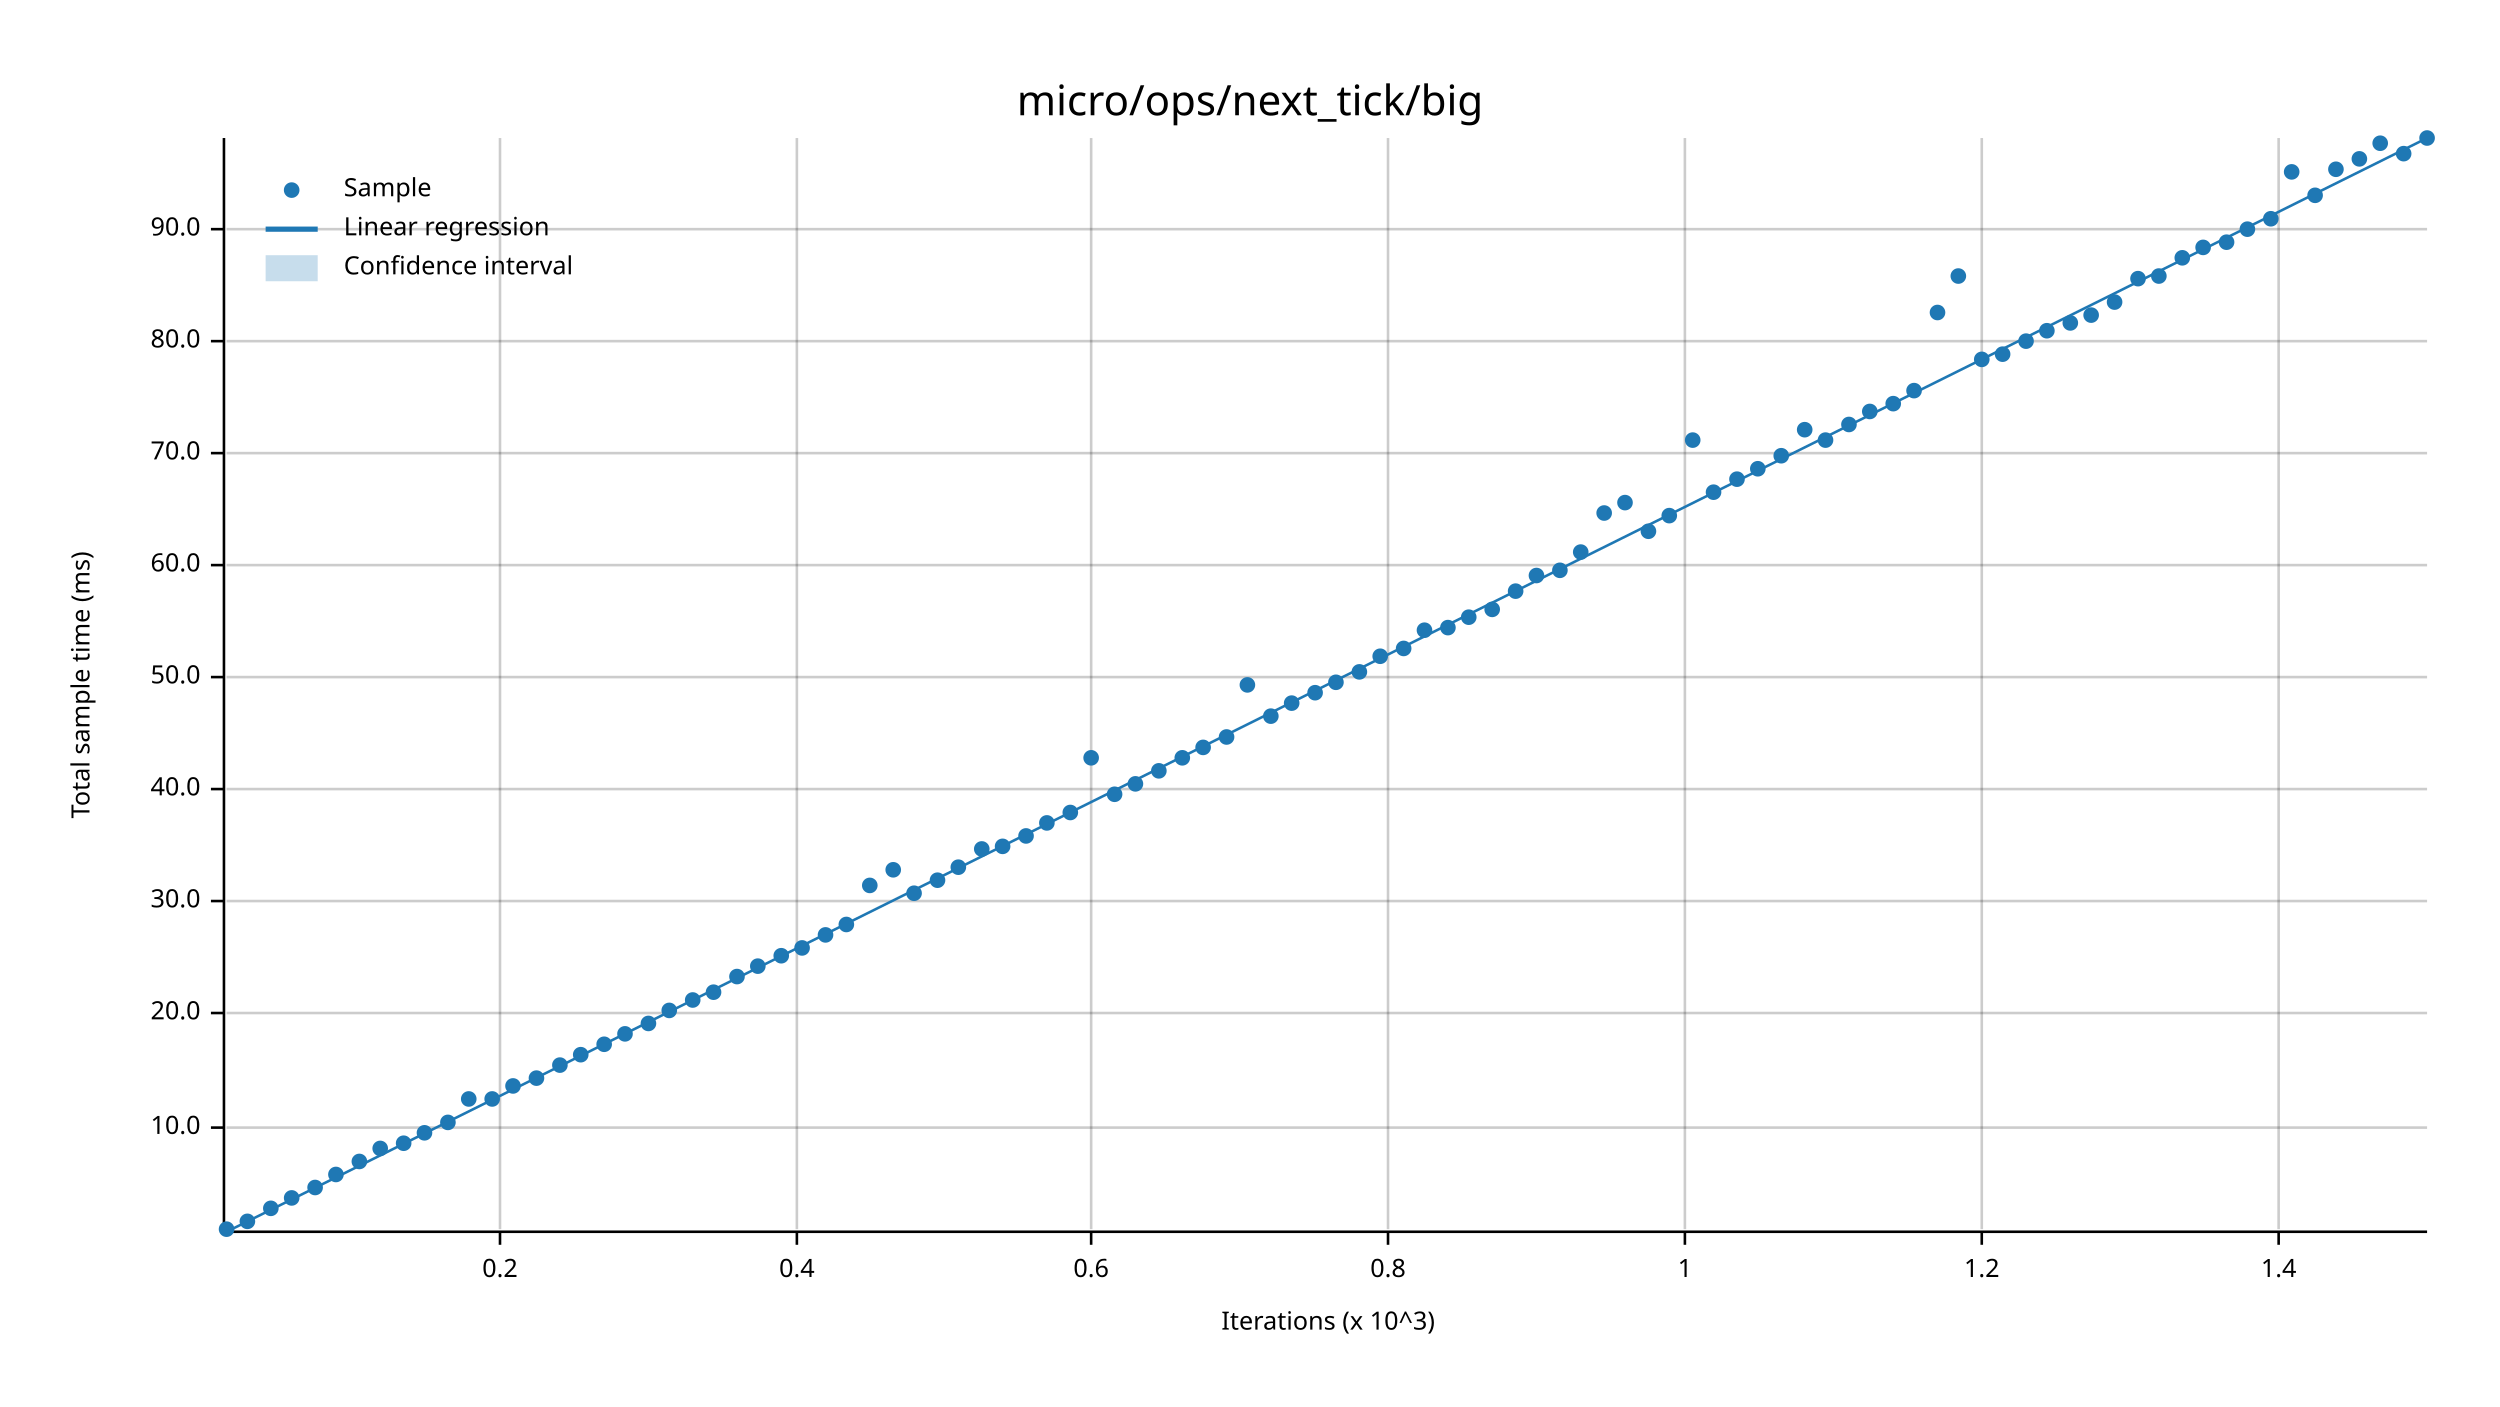
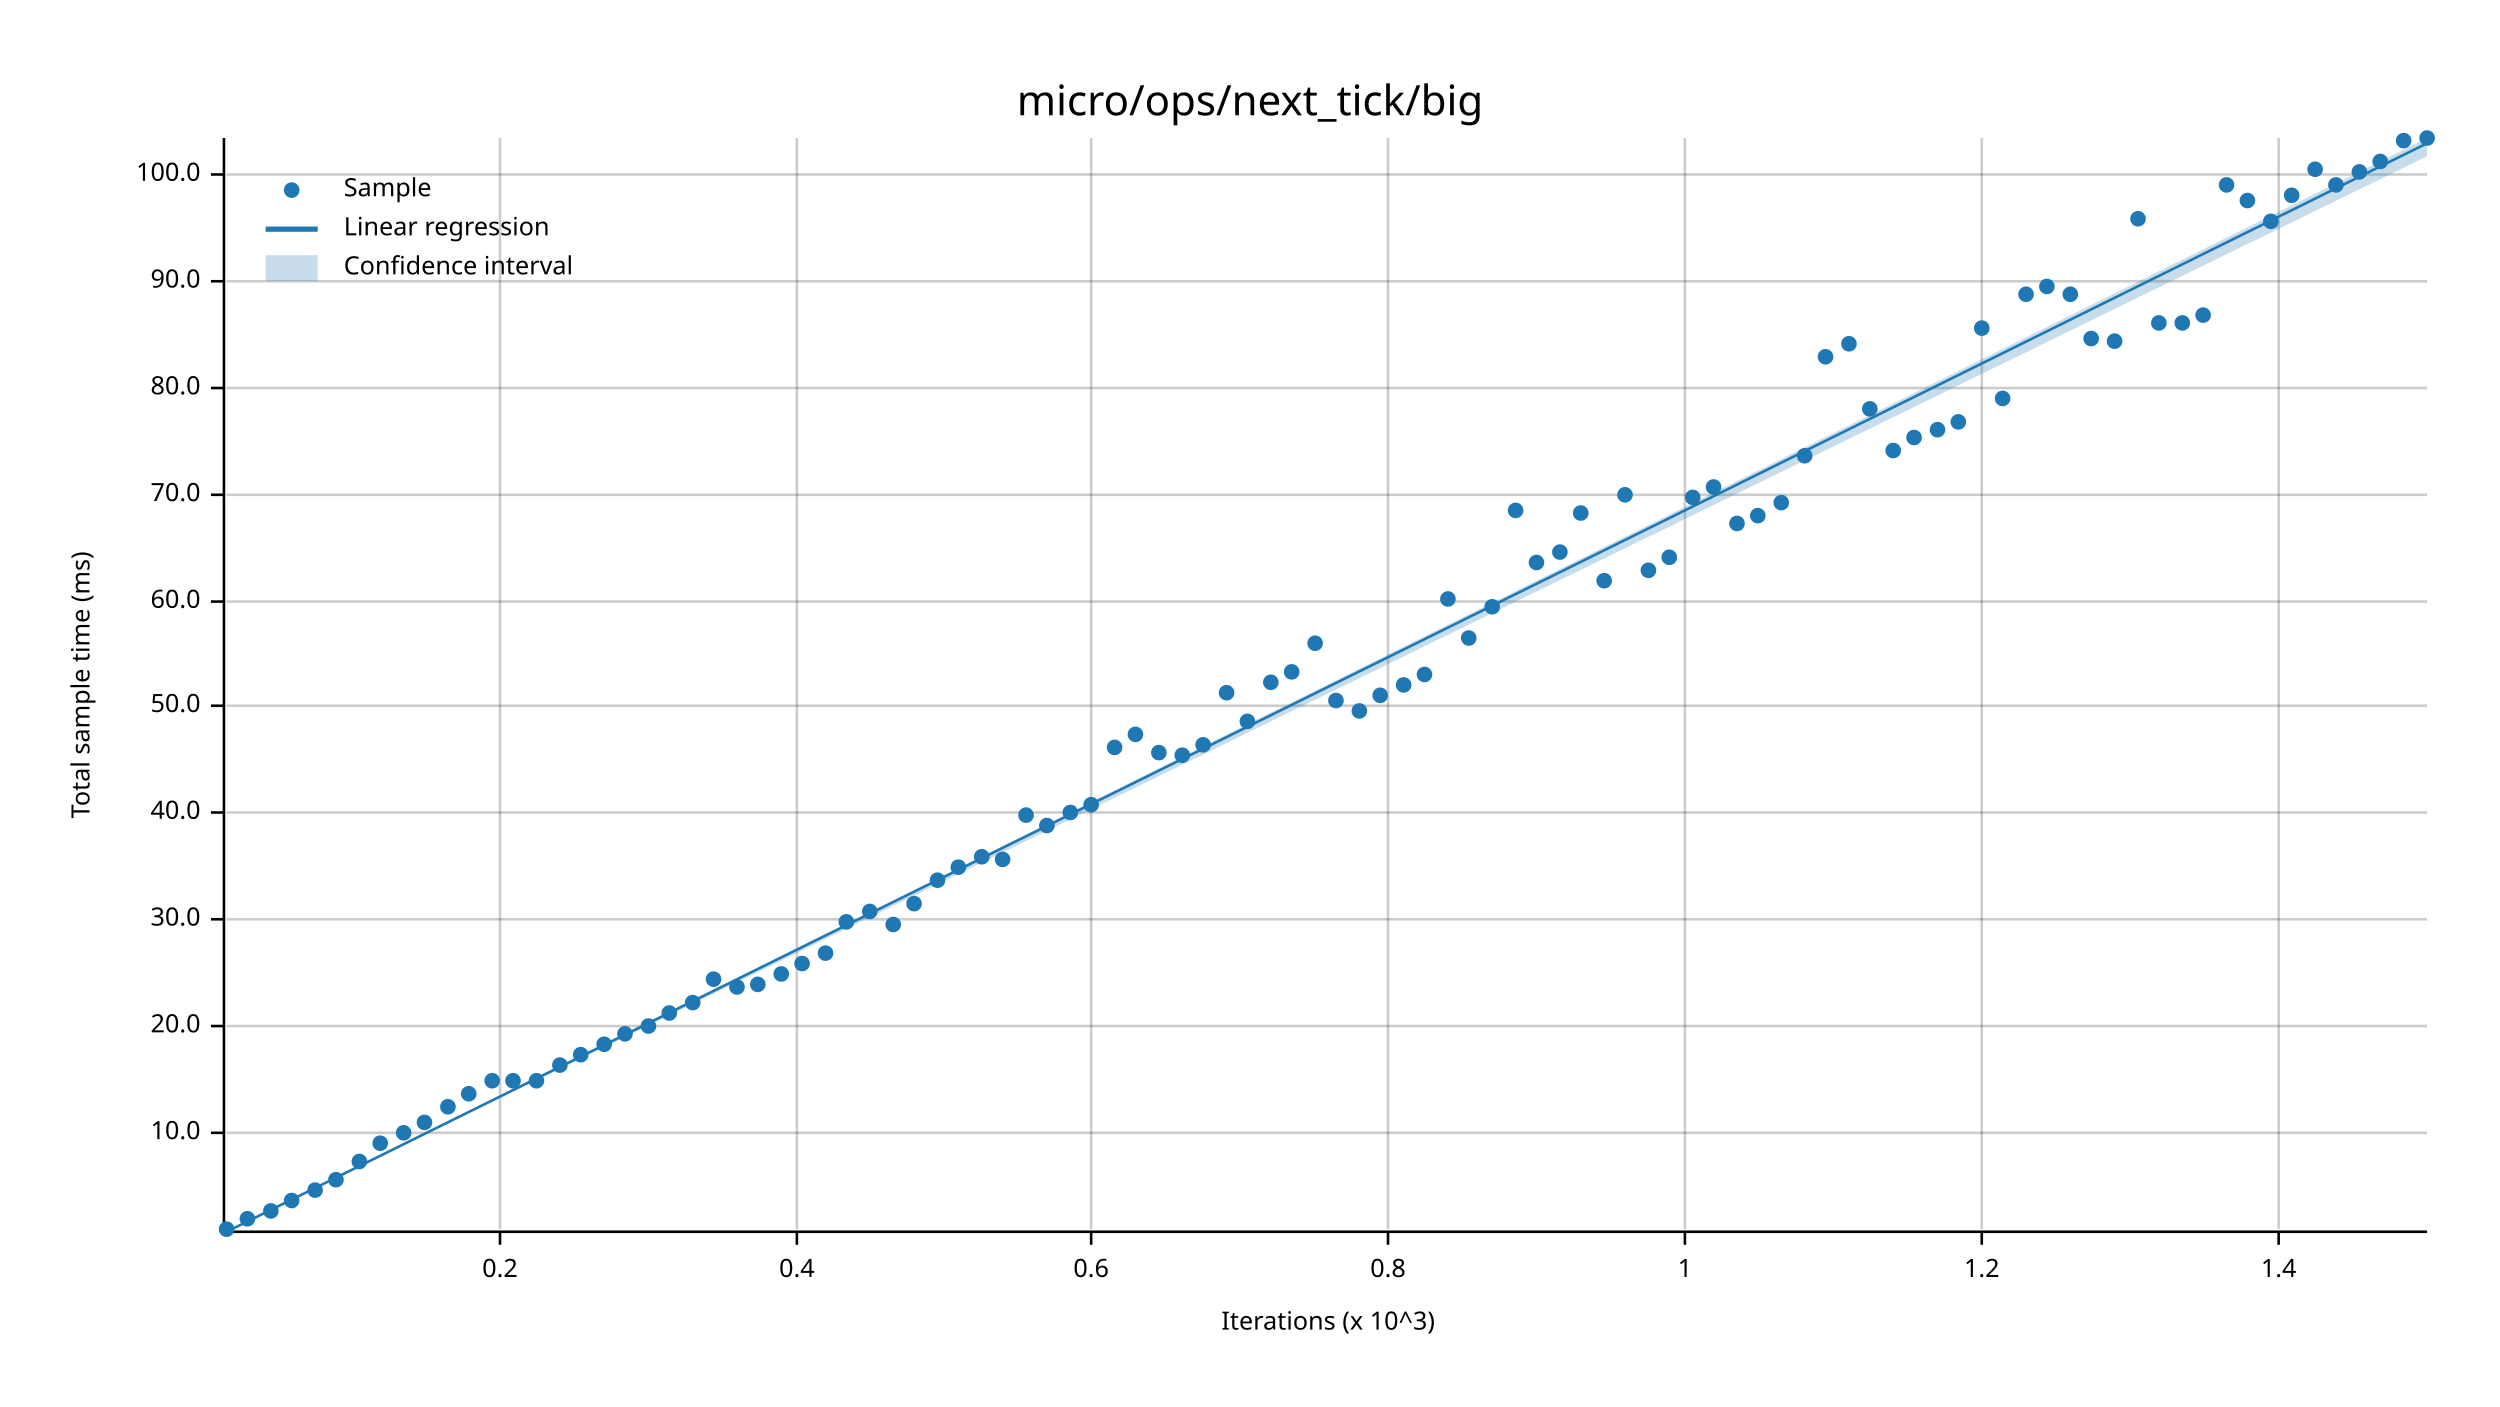
<svg xmlns="http://www.w3.org/2000/svg" width="960" height="540" viewBox="0 0 960 540">
  <text x="480" y="32" dy="0.76em" text-anchor="middle" font-family="sans-serif" font-size="16.129" opacity="1" fill="#000000">
micro/ops/next_tick/big
</text>
  <text x="27" y="263" dy="0.76em" text-anchor="middle" font-family="sans-serif" font-size="9.677" opacity="1" fill="#000000" transform="rotate(270, 27, 263)">
Total sample time (ms)
</text>
  <text x="510" y="513" dy="-0.5ex" text-anchor="middle" font-family="sans-serif" font-size="9.677" opacity="1" fill="#000000">
Iterations (x 10^3)
</text>
  <line opacity="0.2" stroke="#000000" stroke-width="1" x1="192" y1="472" x2="192" y2="53" />
  <line opacity="0.2" stroke="#000000" stroke-width="1" x1="306" y1="472" x2="306" y2="53" />
  <line opacity="0.2" stroke="#000000" stroke-width="1" x1="419" y1="472" x2="419" y2="53" />
  <line opacity="0.2" stroke="#000000" stroke-width="1" x1="533" y1="472" x2="533" y2="53" />
  <line opacity="0.2" stroke="#000000" stroke-width="1" x1="647" y1="472" x2="647" y2="53" />
  <line opacity="0.2" stroke="#000000" stroke-width="1" x1="761" y1="472" x2="761" y2="53" />
  <line opacity="0.2" stroke="#000000" stroke-width="1" x1="875" y1="472" x2="875" y2="53" />
-   <line opacity="0.2" stroke="#000000" stroke-width="1" x1="87" y1="433" x2="932" y2="433" />
-   <line opacity="0.2" stroke="#000000" stroke-width="1" x1="87" y1="389" x2="932" y2="389" />
-   <line opacity="0.2" stroke="#000000" stroke-width="1" x1="87" y1="346" x2="932" y2="346" />
-   <line opacity="0.2" stroke="#000000" stroke-width="1" x1="87" y1="303" x2="932" y2="303" />
-   <line opacity="0.2" stroke="#000000" stroke-width="1" x1="87" y1="260" x2="932" y2="260" />
-   <line opacity="0.2" stroke="#000000" stroke-width="1" x1="87" y1="217" x2="932" y2="217" />
-   <line opacity="0.2" stroke="#000000" stroke-width="1" x1="87" y1="174" x2="932" y2="174" />
-   <line opacity="0.2" stroke="#000000" stroke-width="1" x1="87" y1="131" x2="932" y2="131" />
-   <line opacity="0.2" stroke="#000000" stroke-width="1" x1="87" y1="88" x2="932" y2="88" />
+   <line opacity="0.2" stroke="#000000" stroke-width="1" x1="87" y1="435" x2="932" y2="435" />
+   <line opacity="0.2" stroke="#000000" stroke-width="1" x1="87" y1="394" x2="932" y2="394" />
+   <line opacity="0.2" stroke="#000000" stroke-width="1" x1="87" y1="353" x2="932" y2="353" />
+   <line opacity="0.2" stroke="#000000" stroke-width="1" x1="87" y1="312" x2="932" y2="312" />
+   <line opacity="0.2" stroke="#000000" stroke-width="1" x1="87" y1="271" x2="932" y2="271" />
+   <line opacity="0.2" stroke="#000000" stroke-width="1" x1="87" y1="231" x2="932" y2="231" />
+   <line opacity="0.2" stroke="#000000" stroke-width="1" x1="87" y1="190" x2="932" y2="190" />
+   <line opacity="0.2" stroke="#000000" stroke-width="1" x1="87" y1="149" x2="932" y2="149" />
+   <line opacity="0.2" stroke="#000000" stroke-width="1" x1="87" y1="108" x2="932" y2="108" />
+   <line opacity="0.2" stroke="#000000" stroke-width="1" x1="87" y1="67" x2="932" y2="67" />
  <polyline fill="none" opacity="1" stroke="#000000" stroke-width="1" points="86,53 86,472 " />
-   <text x="77" y="433" dy="0.5ex" text-anchor="end" font-family="sans-serif" font-size="9.677" opacity="1" fill="#000000">
+   <text x="77" y="435" dy="0.5ex" text-anchor="end" font-family="sans-serif" font-size="9.677" opacity="1" fill="#000000">
10.0
</text>
-   <polyline fill="none" opacity="1" stroke="#000000" stroke-width="1" points="81,433 86,433 " />
-   <text x="77" y="389" dy="0.5ex" text-anchor="end" font-family="sans-serif" font-size="9.677" opacity="1" fill="#000000">
+   <polyline fill="none" opacity="1" stroke="#000000" stroke-width="1" points="81,435 86,435 " />
+   <text x="77" y="394" dy="0.5ex" text-anchor="end" font-family="sans-serif" font-size="9.677" opacity="1" fill="#000000">
20.0
</text>
-   <polyline fill="none" opacity="1" stroke="#000000" stroke-width="1" points="81,389 86,389 " />
-   <text x="77" y="346" dy="0.5ex" text-anchor="end" font-family="sans-serif" font-size="9.677" opacity="1" fill="#000000">
+   <polyline fill="none" opacity="1" stroke="#000000" stroke-width="1" points="81,394 86,394 " />
+   <text x="77" y="353" dy="0.5ex" text-anchor="end" font-family="sans-serif" font-size="9.677" opacity="1" fill="#000000">
30.0
</text>
-   <polyline fill="none" opacity="1" stroke="#000000" stroke-width="1" points="81,346 86,346 " />
-   <text x="77" y="303" dy="0.5ex" text-anchor="end" font-family="sans-serif" font-size="9.677" opacity="1" fill="#000000">
+   <polyline fill="none" opacity="1" stroke="#000000" stroke-width="1" points="81,353 86,353 " />
+   <text x="77" y="312" dy="0.5ex" text-anchor="end" font-family="sans-serif" font-size="9.677" opacity="1" fill="#000000">
40.0
</text>
-   <polyline fill="none" opacity="1" stroke="#000000" stroke-width="1" points="81,303 86,303 " />
-   <text x="77" y="260" dy="0.5ex" text-anchor="end" font-family="sans-serif" font-size="9.677" opacity="1" fill="#000000">
+   <polyline fill="none" opacity="1" stroke="#000000" stroke-width="1" points="81,312 86,312 " />
+   <text x="77" y="271" dy="0.5ex" text-anchor="end" font-family="sans-serif" font-size="9.677" opacity="1" fill="#000000">
50.0
</text>
-   <polyline fill="none" opacity="1" stroke="#000000" stroke-width="1" points="81,260 86,260 " />
-   <text x="77" y="217" dy="0.5ex" text-anchor="end" font-family="sans-serif" font-size="9.677" opacity="1" fill="#000000">
+   <polyline fill="none" opacity="1" stroke="#000000" stroke-width="1" points="81,271 86,271 " />
+   <text x="77" y="231" dy="0.5ex" text-anchor="end" font-family="sans-serif" font-size="9.677" opacity="1" fill="#000000">
60.0
</text>
-   <polyline fill="none" opacity="1" stroke="#000000" stroke-width="1" points="81,217 86,217 " />
-   <text x="77" y="174" dy="0.5ex" text-anchor="end" font-family="sans-serif" font-size="9.677" opacity="1" fill="#000000">
+   <polyline fill="none" opacity="1" stroke="#000000" stroke-width="1" points="81,231 86,231 " />
+   <text x="77" y="190" dy="0.5ex" text-anchor="end" font-family="sans-serif" font-size="9.677" opacity="1" fill="#000000">
70.0
</text>
-   <polyline fill="none" opacity="1" stroke="#000000" stroke-width="1" points="81,174 86,174 " />
-   <text x="77" y="131" dy="0.5ex" text-anchor="end" font-family="sans-serif" font-size="9.677" opacity="1" fill="#000000">
+   <polyline fill="none" opacity="1" stroke="#000000" stroke-width="1" points="81,190 86,190 " />
+   <text x="77" y="149" dy="0.5ex" text-anchor="end" font-family="sans-serif" font-size="9.677" opacity="1" fill="#000000">
80.0
</text>
-   <polyline fill="none" opacity="1" stroke="#000000" stroke-width="1" points="81,131 86,131 " />
-   <text x="77" y="88" dy="0.5ex" text-anchor="end" font-family="sans-serif" font-size="9.677" opacity="1" fill="#000000">
+   <polyline fill="none" opacity="1" stroke="#000000" stroke-width="1" points="81,149 86,149 " />
+   <text x="77" y="108" dy="0.5ex" text-anchor="end" font-family="sans-serif" font-size="9.677" opacity="1" fill="#000000">
90.0
</text>
-   <polyline fill="none" opacity="1" stroke="#000000" stroke-width="1" points="81,88 86,88 " />
+   <polyline fill="none" opacity="1" stroke="#000000" stroke-width="1" points="81,108 86,108 " />
+   <text x="77" y="67" dy="0.5ex" text-anchor="end" font-family="sans-serif" font-size="9.677" opacity="1" fill="#000000">
+ 100.0
+ </text>
+   <polyline fill="none" opacity="1" stroke="#000000" stroke-width="1" points="81,67 86,67 " />
  <polyline fill="none" opacity="1" stroke="#000000" stroke-width="1" points="87,473 932,473 " />
  <text x="192" y="483" dy="0.76em" text-anchor="middle" font-family="sans-serif" font-size="9.677" opacity="1" fill="#000000">
0.2
</text>
  <polyline fill="none" opacity="1" stroke="#000000" stroke-width="1" points="192,473 192,478 " />
  <text x="306" y="483" dy="0.76em" text-anchor="middle" font-family="sans-serif" font-size="9.677" opacity="1" fill="#000000">
0.4
</text>
  <polyline fill="none" opacity="1" stroke="#000000" stroke-width="1" points="306,473 306,478 " />
  <text x="419" y="483" dy="0.76em" text-anchor="middle" font-family="sans-serif" font-size="9.677" opacity="1" fill="#000000">
0.6
</text>
  <polyline fill="none" opacity="1" stroke="#000000" stroke-width="1" points="419,473 419,478 " />
  <text x="533" y="483" dy="0.76em" text-anchor="middle" font-family="sans-serif" font-size="9.677" opacity="1" fill="#000000">
0.8
</text>
  <polyline fill="none" opacity="1" stroke="#000000" stroke-width="1" points="533,473 533,478 " />
  <text x="647" y="483" dy="0.76em" text-anchor="middle" font-family="sans-serif" font-size="9.677" opacity="1" fill="#000000">
1
</text>
  <polyline fill="none" opacity="1" stroke="#000000" stroke-width="1" points="647,473 647,478 " />
  <text x="761" y="483" dy="0.76em" text-anchor="middle" font-family="sans-serif" font-size="9.677" opacity="1" fill="#000000">
1.2
</text>
  <polyline fill="none" opacity="1" stroke="#000000" stroke-width="1" points="761,473 761,478 " />
  <text x="875" y="483" dy="0.76em" text-anchor="middle" font-family="sans-serif" font-size="9.677" opacity="1" fill="#000000">
1.4
</text>
  <polyline fill="none" opacity="1" stroke="#000000" stroke-width="1" points="875,473 875,478 " />
  <circle cx="87" cy="472" r="3" opacity="1" fill="#1F78B4" stroke="none" stroke-width="1" />
-   <circle cx="95" cy="469" r="3" opacity="1" fill="#1F78B4" stroke="none" stroke-width="1" />
-   <circle cx="104" cy="464" r="3" opacity="1" fill="#1F78B4" stroke="none" stroke-width="1" />
-   <circle cx="112" cy="460" r="3" opacity="1" fill="#1F78B4" stroke="none" stroke-width="1" />
-   <circle cx="121" cy="456" r="3" opacity="1" fill="#1F78B4" stroke="none" stroke-width="1" />
-   <circle cx="129" cy="451" r="3" opacity="1" fill="#1F78B4" stroke="none" stroke-width="1" />
+   <circle cx="95" cy="468" r="3" opacity="1" fill="#1F78B4" stroke="none" stroke-width="1" />
+   <circle cx="104" cy="465" r="3" opacity="1" fill="#1F78B4" stroke="none" stroke-width="1" />
+   <circle cx="112" cy="461" r="3" opacity="1" fill="#1F78B4" stroke="none" stroke-width="1" />
+   <circle cx="121" cy="457" r="3" opacity="1" fill="#1F78B4" stroke="none" stroke-width="1" />
+   <circle cx="129" cy="453" r="3" opacity="1" fill="#1F78B4" stroke="none" stroke-width="1" />
  <circle cx="138" cy="446" r="3" opacity="1" fill="#1F78B4" stroke="none" stroke-width="1" />
-   <circle cx="146" cy="441" r="3" opacity="1" fill="#1F78B4" stroke="none" stroke-width="1" />
-   <circle cx="155" cy="439" r="3" opacity="1" fill="#1F78B4" stroke="none" stroke-width="1" />
-   <circle cx="163" cy="435" r="3" opacity="1" fill="#1F78B4" stroke="none" stroke-width="1" />
-   <circle cx="172" cy="431" r="3" opacity="1" fill="#1F78B4" stroke="none" stroke-width="1" />
-   <circle cx="180" cy="422" r="3" opacity="1" fill="#1F78B4" stroke="none" stroke-width="1" />
-   <circle cx="189" cy="422" r="3" opacity="1" fill="#1F78B4" stroke="none" stroke-width="1" />
-   <circle cx="197" cy="417" r="3" opacity="1" fill="#1F78B4" stroke="none" stroke-width="1" />
-   <circle cx="206" cy="414" r="3" opacity="1" fill="#1F78B4" stroke="none" stroke-width="1" />
+   <circle cx="146" cy="439" r="3" opacity="1" fill="#1F78B4" stroke="none" stroke-width="1" />
+   <circle cx="155" cy="435" r="3" opacity="1" fill="#1F78B4" stroke="none" stroke-width="1" />
+   <circle cx="163" cy="431" r="3" opacity="1" fill="#1F78B4" stroke="none" stroke-width="1" />
+   <circle cx="172" cy="425" r="3" opacity="1" fill="#1F78B4" stroke="none" stroke-width="1" />
+   <circle cx="180" cy="420" r="3" opacity="1" fill="#1F78B4" stroke="none" stroke-width="1" />
+   <circle cx="189" cy="415" r="3" opacity="1" fill="#1F78B4" stroke="none" stroke-width="1" />
+   <circle cx="197" cy="415" r="3" opacity="1" fill="#1F78B4" stroke="none" stroke-width="1" />
+   <circle cx="206" cy="415" r="3" opacity="1" fill="#1F78B4" stroke="none" stroke-width="1" />
  <circle cx="215" cy="409" r="3" opacity="1" fill="#1F78B4" stroke="none" stroke-width="1" />
  <circle cx="223" cy="405" r="3" opacity="1" fill="#1F78B4" stroke="none" stroke-width="1" />
  <circle cx="232" cy="401" r="3" opacity="1" fill="#1F78B4" stroke="none" stroke-width="1" />
  <circle cx="240" cy="397" r="3" opacity="1" fill="#1F78B4" stroke="none" stroke-width="1" />
-   <circle cx="249" cy="393" r="3" opacity="1" fill="#1F78B4" stroke="none" stroke-width="1" />
-   <circle cx="257" cy="388" r="3" opacity="1" fill="#1F78B4" stroke="none" stroke-width="1" />
-   <circle cx="266" cy="384" r="3" opacity="1" fill="#1F78B4" stroke="none" stroke-width="1" />
-   <circle cx="274" cy="381" r="3" opacity="1" fill="#1F78B4" stroke="none" stroke-width="1" />
-   <circle cx="283" cy="375" r="3" opacity="1" fill="#1F78B4" stroke="none" stroke-width="1" />
-   <circle cx="291" cy="371" r="3" opacity="1" fill="#1F78B4" stroke="none" stroke-width="1" />
-   <circle cx="300" cy="367" r="3" opacity="1" fill="#1F78B4" stroke="none" stroke-width="1" />
-   <circle cx="308" cy="364" r="3" opacity="1" fill="#1F78B4" stroke="none" stroke-width="1" />
-   <circle cx="317" cy="359" r="3" opacity="1" fill="#1F78B4" stroke="none" stroke-width="1" />
-   <circle cx="325" cy="355" r="3" opacity="1" fill="#1F78B4" stroke="none" stroke-width="1" />
-   <circle cx="334" cy="340" r="3" opacity="1" fill="#1F78B4" stroke="none" stroke-width="1" />
-   <circle cx="343" cy="334" r="3" opacity="1" fill="#1F78B4" stroke="none" stroke-width="1" />
-   <circle cx="351" cy="343" r="3" opacity="1" fill="#1F78B4" stroke="none" stroke-width="1" />
+   <circle cx="249" cy="394" r="3" opacity="1" fill="#1F78B4" stroke="none" stroke-width="1" />
+   <circle cx="257" cy="389" r="3" opacity="1" fill="#1F78B4" stroke="none" stroke-width="1" />
+   <circle cx="266" cy="385" r="3" opacity="1" fill="#1F78B4" stroke="none" stroke-width="1" />
+   <circle cx="274" cy="376" r="3" opacity="1" fill="#1F78B4" stroke="none" stroke-width="1" />
+   <circle cx="283" cy="379" r="3" opacity="1" fill="#1F78B4" stroke="none" stroke-width="1" />
+   <circle cx="291" cy="378" r="3" opacity="1" fill="#1F78B4" stroke="none" stroke-width="1" />
+   <circle cx="300" cy="374" r="3" opacity="1" fill="#1F78B4" stroke="none" stroke-width="1" />
+   <circle cx="308" cy="370" r="3" opacity="1" fill="#1F78B4" stroke="none" stroke-width="1" />
+   <circle cx="317" cy="366" r="3" opacity="1" fill="#1F78B4" stroke="none" stroke-width="1" />
+   <circle cx="325" cy="354" r="3" opacity="1" fill="#1F78B4" stroke="none" stroke-width="1" />
+   <circle cx="334" cy="350" r="3" opacity="1" fill="#1F78B4" stroke="none" stroke-width="1" />
+   <circle cx="343" cy="355" r="3" opacity="1" fill="#1F78B4" stroke="none" stroke-width="1" />
+   <circle cx="351" cy="347" r="3" opacity="1" fill="#1F78B4" stroke="none" stroke-width="1" />
  <circle cx="360" cy="338" r="3" opacity="1" fill="#1F78B4" stroke="none" stroke-width="1" />
  <circle cx="368" cy="333" r="3" opacity="1" fill="#1F78B4" stroke="none" stroke-width="1" />
-   <circle cx="377" cy="326" r="3" opacity="1" fill="#1F78B4" stroke="none" stroke-width="1" />
-   <circle cx="385" cy="325" r="3" opacity="1" fill="#1F78B4" stroke="none" stroke-width="1" />
-   <circle cx="394" cy="321" r="3" opacity="1" fill="#1F78B4" stroke="none" stroke-width="1" />
-   <circle cx="402" cy="316" r="3" opacity="1" fill="#1F78B4" stroke="none" stroke-width="1" />
+   <circle cx="377" cy="329" r="3" opacity="1" fill="#1F78B4" stroke="none" stroke-width="1" />
+   <circle cx="385" cy="330" r="3" opacity="1" fill="#1F78B4" stroke="none" stroke-width="1" />
+   <circle cx="394" cy="313" r="3" opacity="1" fill="#1F78B4" stroke="none" stroke-width="1" />
+   <circle cx="402" cy="317" r="3" opacity="1" fill="#1F78B4" stroke="none" stroke-width="1" />
  <circle cx="411" cy="312" r="3" opacity="1" fill="#1F78B4" stroke="none" stroke-width="1" />
-   <circle cx="419" cy="291" r="3" opacity="1" fill="#1F78B4" stroke="none" stroke-width="1" />
-   <circle cx="428" cy="305" r="3" opacity="1" fill="#1F78B4" stroke="none" stroke-width="1" />
-   <circle cx="436" cy="301" r="3" opacity="1" fill="#1F78B4" stroke="none" stroke-width="1" />
-   <circle cx="445" cy="296" r="3" opacity="1" fill="#1F78B4" stroke="none" stroke-width="1" />
-   <circle cx="454" cy="291" r="3" opacity="1" fill="#1F78B4" stroke="none" stroke-width="1" />
-   <circle cx="462" cy="287" r="3" opacity="1" fill="#1F78B4" stroke="none" stroke-width="1" />
-   <circle cx="471" cy="283" r="3" opacity="1" fill="#1F78B4" stroke="none" stroke-width="1" />
-   <circle cx="479" cy="263" r="3" opacity="1" fill="#1F78B4" stroke="none" stroke-width="1" />
-   <circle cx="488" cy="275" r="3" opacity="1" fill="#1F78B4" stroke="none" stroke-width="1" />
-   <circle cx="496" cy="270" r="3" opacity="1" fill="#1F78B4" stroke="none" stroke-width="1" />
-   <circle cx="505" cy="266" r="3" opacity="1" fill="#1F78B4" stroke="none" stroke-width="1" />
-   <circle cx="513" cy="262" r="3" opacity="1" fill="#1F78B4" stroke="none" stroke-width="1" />
-   <circle cx="522" cy="258" r="3" opacity="1" fill="#1F78B4" stroke="none" stroke-width="1" />
-   <circle cx="530" cy="252" r="3" opacity="1" fill="#1F78B4" stroke="none" stroke-width="1" />
-   <circle cx="539" cy="249" r="3" opacity="1" fill="#1F78B4" stroke="none" stroke-width="1" />
-   <circle cx="547" cy="242" r="3" opacity="1" fill="#1F78B4" stroke="none" stroke-width="1" />
-   <circle cx="556" cy="241" r="3" opacity="1" fill="#1F78B4" stroke="none" stroke-width="1" />
-   <circle cx="564" cy="237" r="3" opacity="1" fill="#1F78B4" stroke="none" stroke-width="1" />
-   <circle cx="573" cy="234" r="3" opacity="1" fill="#1F78B4" stroke="none" stroke-width="1" />
-   <circle cx="582" cy="227" r="3" opacity="1" fill="#1F78B4" stroke="none" stroke-width="1" />
-   <circle cx="590" cy="221" r="3" opacity="1" fill="#1F78B4" stroke="none" stroke-width="1" />
-   <circle cx="599" cy="219" r="3" opacity="1" fill="#1F78B4" stroke="none" stroke-width="1" />
-   <circle cx="607" cy="212" r="3" opacity="1" fill="#1F78B4" stroke="none" stroke-width="1" />
-   <circle cx="616" cy="197" r="3" opacity="1" fill="#1F78B4" stroke="none" stroke-width="1" />
-   <circle cx="624" cy="193" r="3" opacity="1" fill="#1F78B4" stroke="none" stroke-width="1" />
-   <circle cx="633" cy="204" r="3" opacity="1" fill="#1F78B4" stroke="none" stroke-width="1" />
-   <circle cx="641" cy="198" r="3" opacity="1" fill="#1F78B4" stroke="none" stroke-width="1" />
-   <circle cx="650" cy="169" r="3" opacity="1" fill="#1F78B4" stroke="none" stroke-width="1" />
-   <circle cx="658" cy="189" r="3" opacity="1" fill="#1F78B4" stroke="none" stroke-width="1" />
-   <circle cx="667" cy="184" r="3" opacity="1" fill="#1F78B4" stroke="none" stroke-width="1" />
-   <circle cx="675" cy="180" r="3" opacity="1" fill="#1F78B4" stroke="none" stroke-width="1" />
-   <circle cx="684" cy="175" r="3" opacity="1" fill="#1F78B4" stroke="none" stroke-width="1" />
-   <circle cx="693" cy="165" r="3" opacity="1" fill="#1F78B4" stroke="none" stroke-width="1" />
-   <circle cx="701" cy="169" r="3" opacity="1" fill="#1F78B4" stroke="none" stroke-width="1" />
-   <circle cx="710" cy="163" r="3" opacity="1" fill="#1F78B4" stroke="none" stroke-width="1" />
-   <circle cx="718" cy="158" r="3" opacity="1" fill="#1F78B4" stroke="none" stroke-width="1" />
-   <circle cx="727" cy="155" r="3" opacity="1" fill="#1F78B4" stroke="none" stroke-width="1" />
-   <circle cx="735" cy="150" r="3" opacity="1" fill="#1F78B4" stroke="none" stroke-width="1" />
-   <circle cx="744" cy="120" r="3" opacity="1" fill="#1F78B4" stroke="none" stroke-width="1" />
-   <circle cx="752" cy="106" r="3" opacity="1" fill="#1F78B4" stroke="none" stroke-width="1" />
-   <circle cx="761" cy="138" r="3" opacity="1" fill="#1F78B4" stroke="none" stroke-width="1" />
-   <circle cx="769" cy="136" r="3" opacity="1" fill="#1F78B4" stroke="none" stroke-width="1" />
-   <circle cx="778" cy="131" r="3" opacity="1" fill="#1F78B4" stroke="none" stroke-width="1" />
-   <circle cx="786" cy="127" r="3" opacity="1" fill="#1F78B4" stroke="none" stroke-width="1" />
-   <circle cx="795" cy="124" r="3" opacity="1" fill="#1F78B4" stroke="none" stroke-width="1" />
-   <circle cx="803" cy="121" r="3" opacity="1" fill="#1F78B4" stroke="none" stroke-width="1" />
-   <circle cx="812" cy="116" r="3" opacity="1" fill="#1F78B4" stroke="none" stroke-width="1" />
-   <circle cx="821" cy="107" r="3" opacity="1" fill="#1F78B4" stroke="none" stroke-width="1" />
-   <circle cx="829" cy="106" r="3" opacity="1" fill="#1F78B4" stroke="none" stroke-width="1" />
-   <circle cx="838" cy="99" r="3" opacity="1" fill="#1F78B4" stroke="none" stroke-width="1" />
-   <circle cx="846" cy="95" r="3" opacity="1" fill="#1F78B4" stroke="none" stroke-width="1" />
-   <circle cx="855" cy="93" r="3" opacity="1" fill="#1F78B4" stroke="none" stroke-width="1" />
-   <circle cx="863" cy="88" r="3" opacity="1" fill="#1F78B4" stroke="none" stroke-width="1" />
-   <circle cx="872" cy="84" r="3" opacity="1" fill="#1F78B4" stroke="none" stroke-width="1" />
-   <circle cx="880" cy="66" r="3" opacity="1" fill="#1F78B4" stroke="none" stroke-width="1" />
-   <circle cx="889" cy="75" r="3" opacity="1" fill="#1F78B4" stroke="none" stroke-width="1" />
-   <circle cx="897" cy="65" r="3" opacity="1" fill="#1F78B4" stroke="none" stroke-width="1" />
-   <circle cx="906" cy="61" r="3" opacity="1" fill="#1F78B4" stroke="none" stroke-width="1" />
-   <circle cx="914" cy="55" r="3" opacity="1" fill="#1F78B4" stroke="none" stroke-width="1" />
-   <circle cx="923" cy="59" r="3" opacity="1" fill="#1F78B4" stroke="none" stroke-width="1" />
+   <circle cx="419" cy="309" r="3" opacity="1" fill="#1F78B4" stroke="none" stroke-width="1" />
+   <circle cx="428" cy="287" r="3" opacity="1" fill="#1F78B4" stroke="none" stroke-width="1" />
+   <circle cx="436" cy="282" r="3" opacity="1" fill="#1F78B4" stroke="none" stroke-width="1" />
+   <circle cx="445" cy="289" r="3" opacity="1" fill="#1F78B4" stroke="none" stroke-width="1" />
+   <circle cx="454" cy="290" r="3" opacity="1" fill="#1F78B4" stroke="none" stroke-width="1" />
+   <circle cx="462" cy="286" r="3" opacity="1" fill="#1F78B4" stroke="none" stroke-width="1" />
+   <circle cx="471" cy="266" r="3" opacity="1" fill="#1F78B4" stroke="none" stroke-width="1" />
+   <circle cx="479" cy="277" r="3" opacity="1" fill="#1F78B4" stroke="none" stroke-width="1" />
+   <circle cx="488" cy="262" r="3" opacity="1" fill="#1F78B4" stroke="none" stroke-width="1" />
+   <circle cx="496" cy="258" r="3" opacity="1" fill="#1F78B4" stroke="none" stroke-width="1" />
+   <circle cx="505" cy="247" r="3" opacity="1" fill="#1F78B4" stroke="none" stroke-width="1" />
+   <circle cx="513" cy="269" r="3" opacity="1" fill="#1F78B4" stroke="none" stroke-width="1" />
+   <circle cx="522" cy="273" r="3" opacity="1" fill="#1F78B4" stroke="none" stroke-width="1" />
+   <circle cx="530" cy="267" r="3" opacity="1" fill="#1F78B4" stroke="none" stroke-width="1" />
+   <circle cx="539" cy="263" r="3" opacity="1" fill="#1F78B4" stroke="none" stroke-width="1" />
+   <circle cx="547" cy="259" r="3" opacity="1" fill="#1F78B4" stroke="none" stroke-width="1" />
+   <circle cx="556" cy="230" r="3" opacity="1" fill="#1F78B4" stroke="none" stroke-width="1" />
+   <circle cx="564" cy="245" r="3" opacity="1" fill="#1F78B4" stroke="none" stroke-width="1" />
+   <circle cx="573" cy="233" r="3" opacity="1" fill="#1F78B4" stroke="none" stroke-width="1" />
+   <circle cx="582" cy="196" r="3" opacity="1" fill="#1F78B4" stroke="none" stroke-width="1" />
+   <circle cx="590" cy="216" r="3" opacity="1" fill="#1F78B4" stroke="none" stroke-width="1" />
+   <circle cx="599" cy="212" r="3" opacity="1" fill="#1F78B4" stroke="none" stroke-width="1" />
+   <circle cx="607" cy="197" r="3" opacity="1" fill="#1F78B4" stroke="none" stroke-width="1" />
+   <circle cx="616" cy="223" r="3" opacity="1" fill="#1F78B4" stroke="none" stroke-width="1" />
+   <circle cx="624" cy="190" r="3" opacity="1" fill="#1F78B4" stroke="none" stroke-width="1" />
+   <circle cx="633" cy="219" r="3" opacity="1" fill="#1F78B4" stroke="none" stroke-width="1" />
+   <circle cx="641" cy="214" r="3" opacity="1" fill="#1F78B4" stroke="none" stroke-width="1" />
+   <circle cx="650" cy="191" r="3" opacity="1" fill="#1F78B4" stroke="none" stroke-width="1" />
+   <circle cx="658" cy="187" r="3" opacity="1" fill="#1F78B4" stroke="none" stroke-width="1" />
+   <circle cx="667" cy="201" r="3" opacity="1" fill="#1F78B4" stroke="none" stroke-width="1" />
+   <circle cx="675" cy="198" r="3" opacity="1" fill="#1F78B4" stroke="none" stroke-width="1" />
+   <circle cx="684" cy="193" r="3" opacity="1" fill="#1F78B4" stroke="none" stroke-width="1" />
+   <circle cx="693" cy="175" r="3" opacity="1" fill="#1F78B4" stroke="none" stroke-width="1" />
+   <circle cx="701" cy="137" r="3" opacity="1" fill="#1F78B4" stroke="none" stroke-width="1" />
+   <circle cx="710" cy="132" r="3" opacity="1" fill="#1F78B4" stroke="none" stroke-width="1" />
+   <circle cx="718" cy="157" r="3" opacity="1" fill="#1F78B4" stroke="none" stroke-width="1" />
+   <circle cx="727" cy="173" r="3" opacity="1" fill="#1F78B4" stroke="none" stroke-width="1" />
+   <circle cx="735" cy="168" r="3" opacity="1" fill="#1F78B4" stroke="none" stroke-width="1" />
+   <circle cx="744" cy="165" r="3" opacity="1" fill="#1F78B4" stroke="none" stroke-width="1" />
+   <circle cx="752" cy="162" r="3" opacity="1" fill="#1F78B4" stroke="none" stroke-width="1" />
+   <circle cx="761" cy="126" r="3" opacity="1" fill="#1F78B4" stroke="none" stroke-width="1" />
+   <circle cx="769" cy="153" r="3" opacity="1" fill="#1F78B4" stroke="none" stroke-width="1" />
+   <circle cx="778" cy="113" r="3" opacity="1" fill="#1F78B4" stroke="none" stroke-width="1" />
+   <circle cx="786" cy="110" r="3" opacity="1" fill="#1F78B4" stroke="none" stroke-width="1" />
+   <circle cx="795" cy="113" r="3" opacity="1" fill="#1F78B4" stroke="none" stroke-width="1" />
+   <circle cx="803" cy="130" r="3" opacity="1" fill="#1F78B4" stroke="none" stroke-width="1" />
+   <circle cx="812" cy="131" r="3" opacity="1" fill="#1F78B4" stroke="none" stroke-width="1" />
+   <circle cx="821" cy="84" r="3" opacity="1" fill="#1F78B4" stroke="none" stroke-width="1" />
+   <circle cx="829" cy="124" r="3" opacity="1" fill="#1F78B4" stroke="none" stroke-width="1" />
+   <circle cx="838" cy="124" r="3" opacity="1" fill="#1F78B4" stroke="none" stroke-width="1" />
+   <circle cx="846" cy="121" r="3" opacity="1" fill="#1F78B4" stroke="none" stroke-width="1" />
+   <circle cx="855" cy="71" r="3" opacity="1" fill="#1F78B4" stroke="none" stroke-width="1" />
+   <circle cx="863" cy="77" r="3" opacity="1" fill="#1F78B4" stroke="none" stroke-width="1" />
+   <circle cx="872" cy="85" r="3" opacity="1" fill="#1F78B4" stroke="none" stroke-width="1" />
+   <circle cx="880" cy="75" r="3" opacity="1" fill="#1F78B4" stroke="none" stroke-width="1" />
+   <circle cx="889" cy="65" r="3" opacity="1" fill="#1F78B4" stroke="none" stroke-width="1" />
+   <circle cx="897" cy="71" r="3" opacity="1" fill="#1F78B4" stroke="none" stroke-width="1" />
+   <circle cx="906" cy="66" r="3" opacity="1" fill="#1F78B4" stroke="none" stroke-width="1" />
+   <circle cx="914" cy="62" r="3" opacity="1" fill="#1F78B4" stroke="none" stroke-width="1" />
+   <circle cx="923" cy="54" r="3" opacity="1" fill="#1F78B4" stroke="none" stroke-width="1" />
  <circle cx="932" cy="53" r="3" opacity="1" fill="#1F78B4" stroke="none" stroke-width="1" />
-   <polyline fill="none" opacity="1" stroke="#1F78B4" stroke-width="1" points="87,473 932,53 " />
-   <polygon opacity="0.25" fill="#1F78B4" points="87,473 932,53 932,53 " />
+   <polyline fill="none" opacity="1" stroke="#1F78B4" stroke-width="1" points="87,473 932,55 " />
+   <polygon opacity="0.25" fill="#1F78B4" points="87,473 932,60 932,53 " />
  <text x="132" y="68" dy="0.76em" text-anchor="start" font-family="sans-serif" font-size="9.677" opacity="1" fill="#000000">
Sample
</text>
  <text x="132" y="83" dy="0.76em" text-anchor="start" font-family="sans-serif" font-size="9.677" opacity="1" fill="#000000">
Linear regression
</text>
  <text x="132" y="98" dy="0.76em" text-anchor="start" font-family="sans-serif" font-size="9.677" opacity="1" fill="#000000">
Confidence interval
</text>
  <circle cx="112" cy="73" r="3" opacity="1" fill="#1F78B4" stroke="none" stroke-width="1" />
  <polyline fill="none" opacity="1" stroke="#1F78B4" stroke-width="2" points="102,88 122,88 " />
  <rect x="102" y="98" width="20" height="10" opacity="0.25" fill="#1F78B4" stroke="none" />
</svg>
